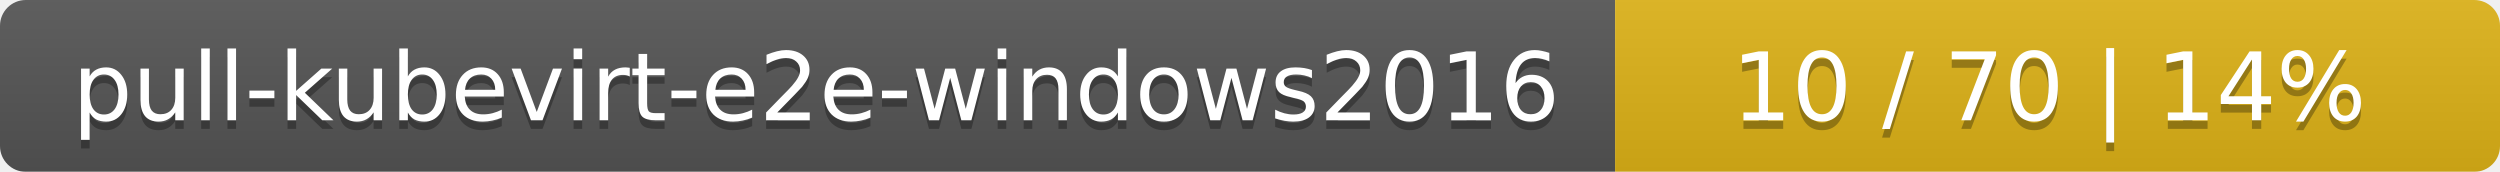
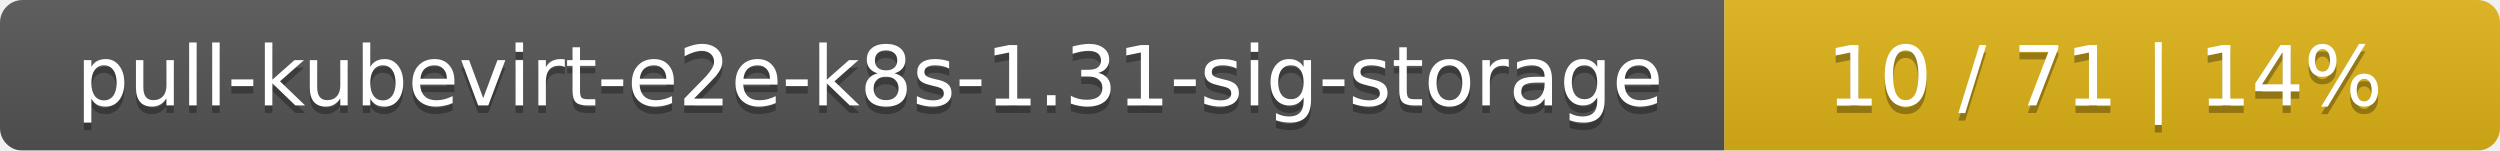
- <svg xmlns="http://www.w3.org/2000/svg" width="291" height="20">
+ <svg xmlns="http://www.w3.org/2000/svg" width="332" height="20">
  <linearGradient id="smooth" x2="0" y2="100%">
    <stop offset="0" stop-color="#bbb" stop-opacity=".1" />
    <stop offset="1" stop-opacity=".1" />
  </linearGradient>
  <mask id="round">
-     <rect width="291" height="20" rx="3" fill="#fff" />
+     <rect width="332" height="20" rx="3" fill="#fff" />
  </mask>
  <g mask="url(#round)">
-     <rect width="188" height="20" fill="#555" />
-     <rect x="188" width="103" height="20" fill="#dfb317" />
-     <rect width="291" height="20" fill="url(#smooth)" />
+     <rect width="229" height="20" fill="#555" />
+     <rect x="229" width="103" height="20" fill="#dfb317" />
+     <rect width="332" height="20" fill="url(#smooth)" />
  </g>
  <g fill="#fff" text-anchor="middle" font-family="DejaVu Sans,Verdana,Geneva,sans-serif" font-size="11">
-     <text x="95" y="15" fill="#010101" fill-opacity=".3">pull-kubevirt-e2e-windows2016</text>
-     <text x="95" y="14">pull-kubevirt-e2e-windows2016</text>
-     <text x="238.5" y="15" fill="#010101" fill-opacity=".3">10 / 70    |    14%</text>
-     <text x="238.5" y="14">10 / 70    |    14%</text>
+     <text x="115.5" y="15" fill="#010101" fill-opacity=".3">pull-kubevirt-e2e-k8s-1.31-sig-storage</text>
+     <text x="115.5" y="14">pull-kubevirt-e2e-k8s-1.31-sig-storage</text>
+     <text x="279.5" y="15" fill="#010101" fill-opacity=".3">10 / 71    |    14%</text>
+     <text x="279.5" y="14">10 / 71    |    14%</text>
  </g>
</svg>
